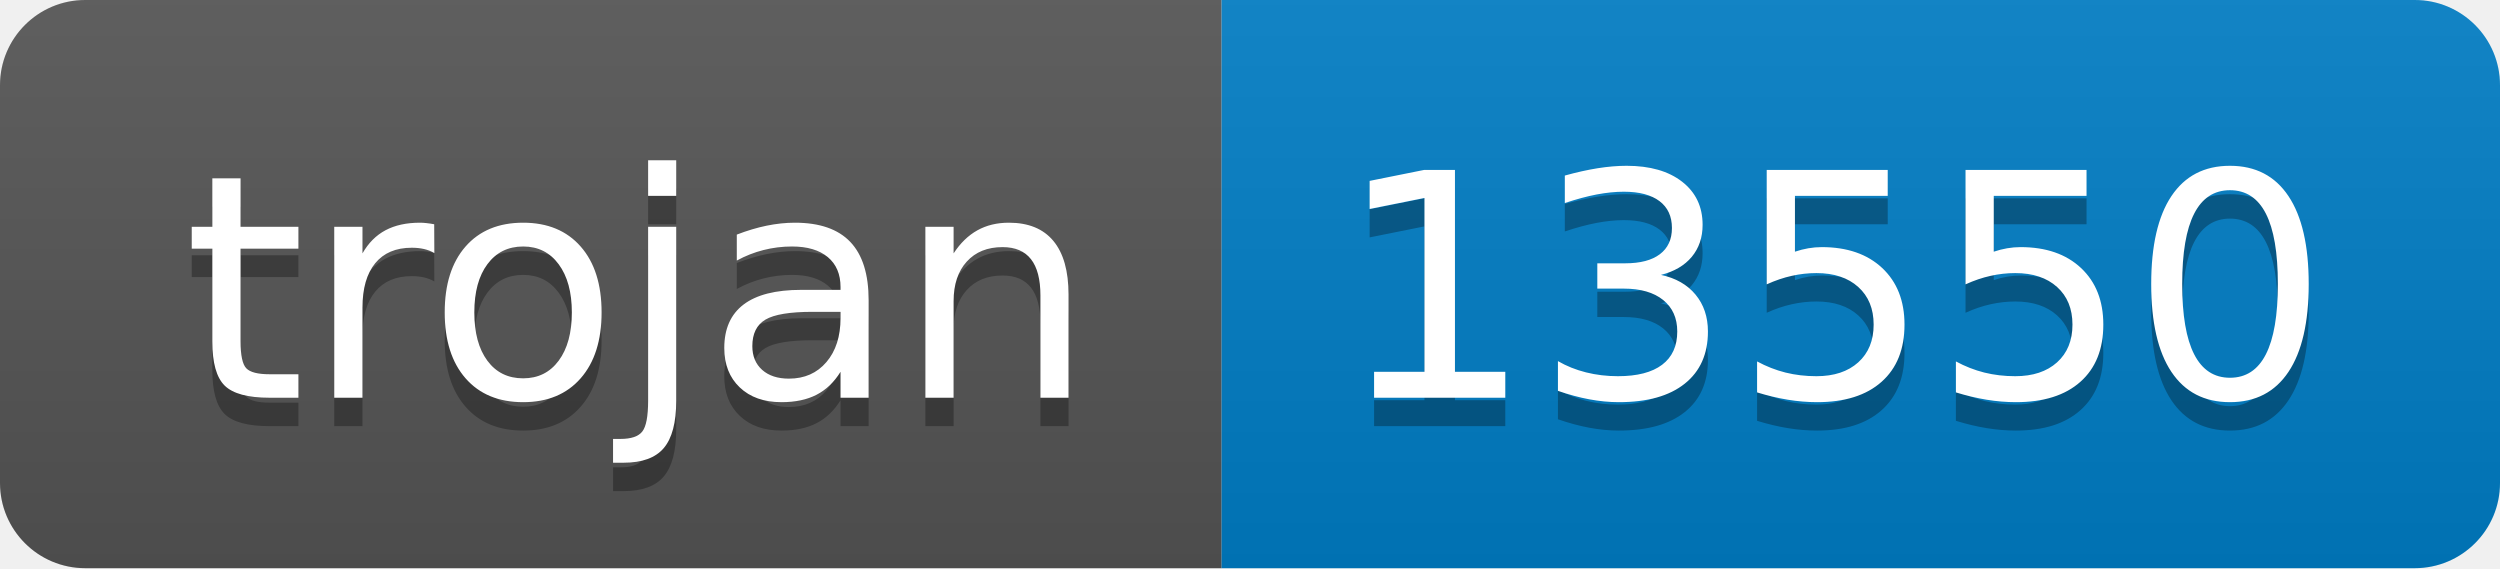
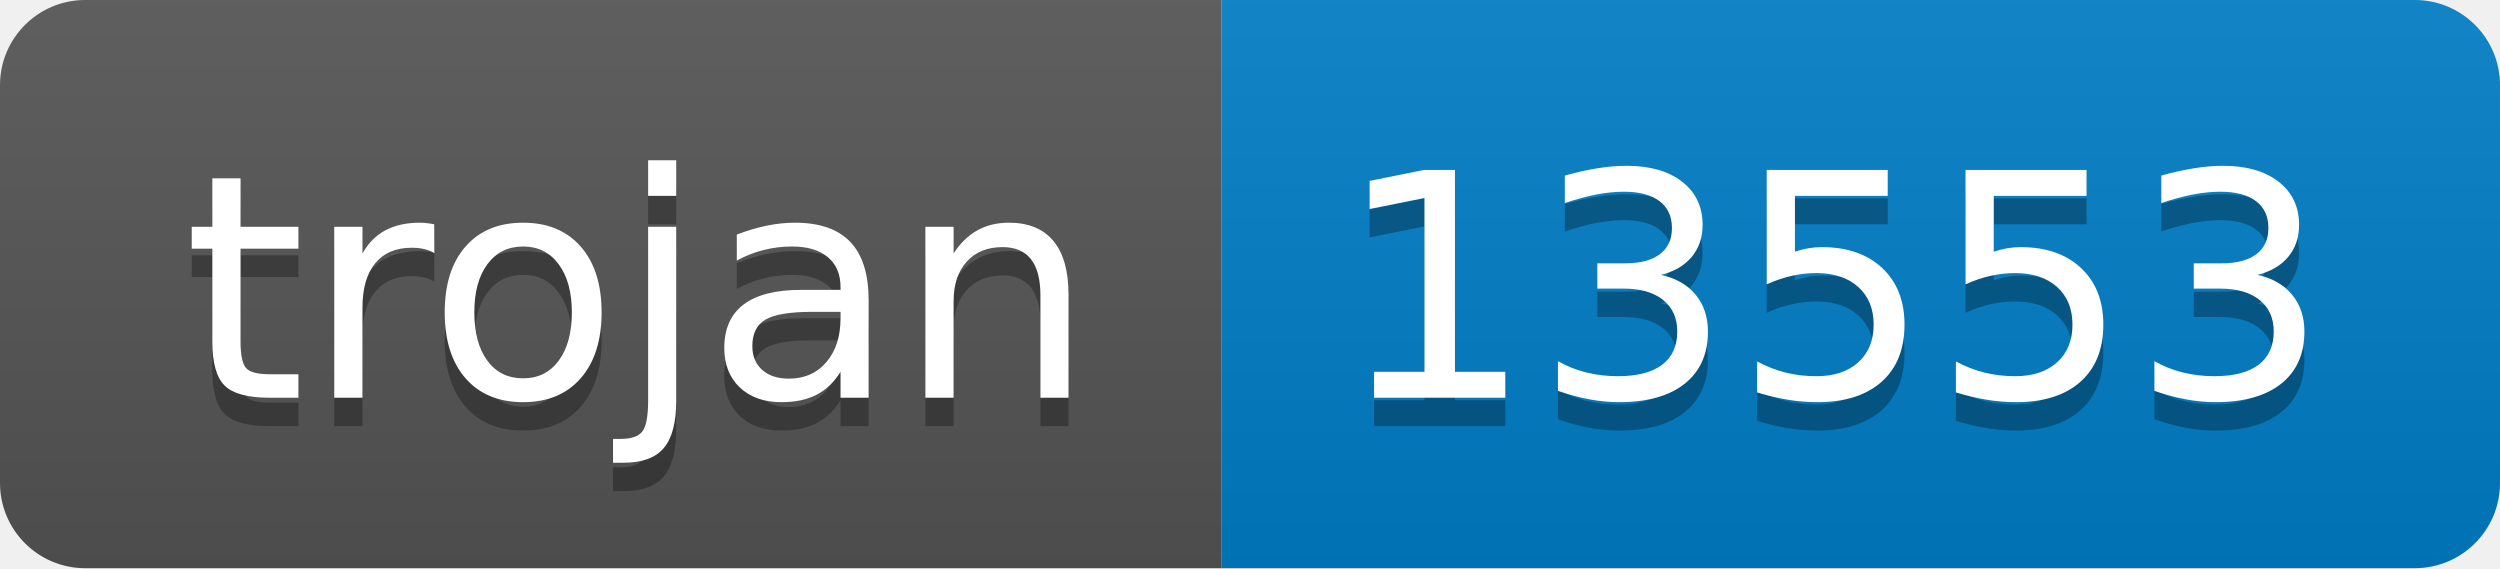
- <svg xmlns="http://www.w3.org/2000/svg" width="88" height="20" role="img" aria-label="trojan: 13550">
+ <svg xmlns="http://www.w3.org/2000/svg" width="88" height="20" role="img" aria-label="trojan: 13553">
  <linearGradient id="s" x2="0" y2="100%">
    <stop offset="0" stop-color="#bbb" stop-opacity=".1" />
    <stop offset="1" stop-opacity=".1" />
  </linearGradient>
  <clipPath id="r">
    <rect width="88" height="20" rx="3" fill="#fff" />
  </clipPath>
  <g clip-path="url(#r)">
    <rect width="43" height="20" fill="#555" />
    <rect x="43" width="45" height="20" fill="#007ec6" />
    <rect width="88" height="20" fill="url(#s)" />
  </g>
  <g fill="#fff" text-anchor="middle" font-family="Verdana,Geneva,DejaVu Sans,sans-serif" text-rendering="geometricPrecision" font-size="110">
    <text aria-hidden="true" x="225" y="150" fill="#010101" fill-opacity=".3" transform="scale(.1)" textLength="330">trojan</text>
    <text x="225" y="140" transform="scale(.1)" fill="#fff" textLength="330">trojan</text>
-     <text aria-hidden="true" x="645" y="150" fill="#010101" fill-opacity=".3" transform="scale(.1)" textLength="350">13550</text>
-     <text x="645" y="140" transform="scale(.1)" fill="#fff" textLength="350">13550</text>
+     <text aria-hidden="true" x="645" y="150" fill="#010101" fill-opacity=".3" transform="scale(.1)" textLength="350">13553</text>
+     <text x="645" y="140" transform="scale(.1)" fill="#fff" textLength="350">13553</text>
  </g>
</svg>
